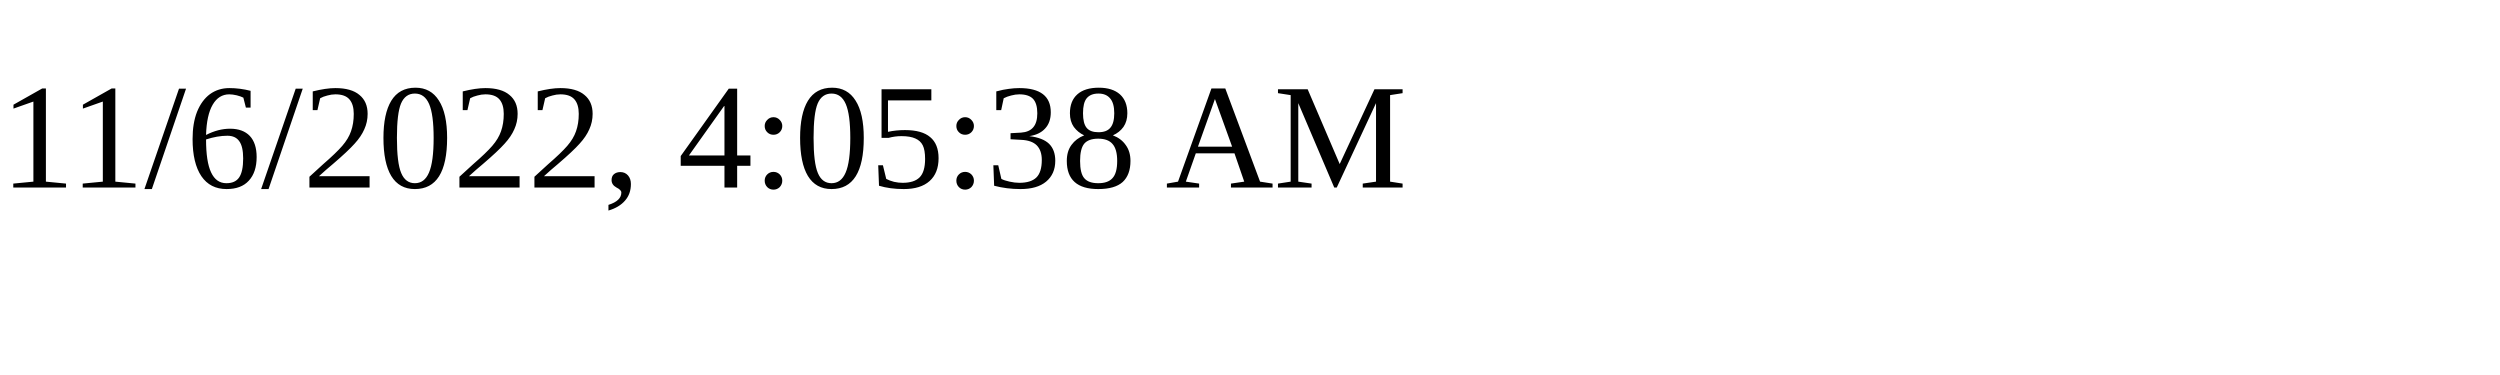
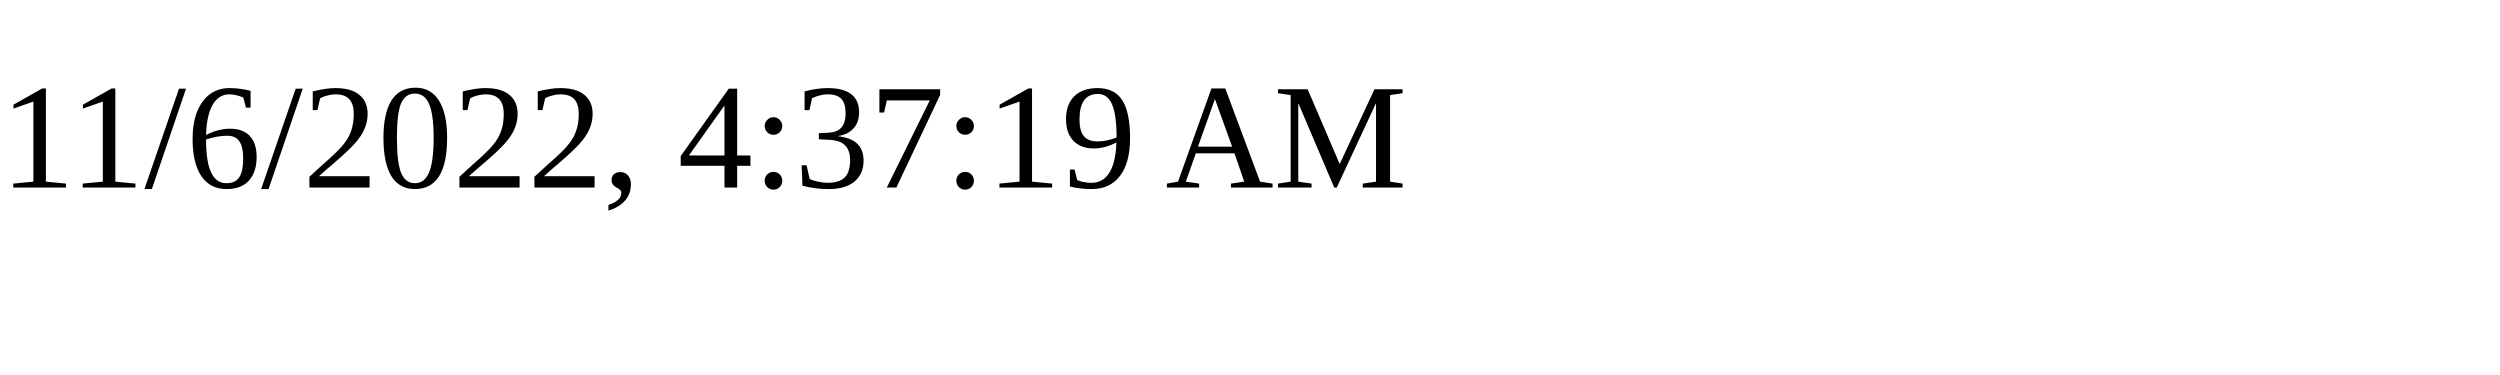
<svg xmlns="http://www.w3.org/2000/svg" height="30" width="200">
-   <text x="0" y="15">11/6/2022, 4:05:38 AM</text>
+   <text x="0" y="15">11/6/2022, 4:37:19 AM</text>
</svg>
